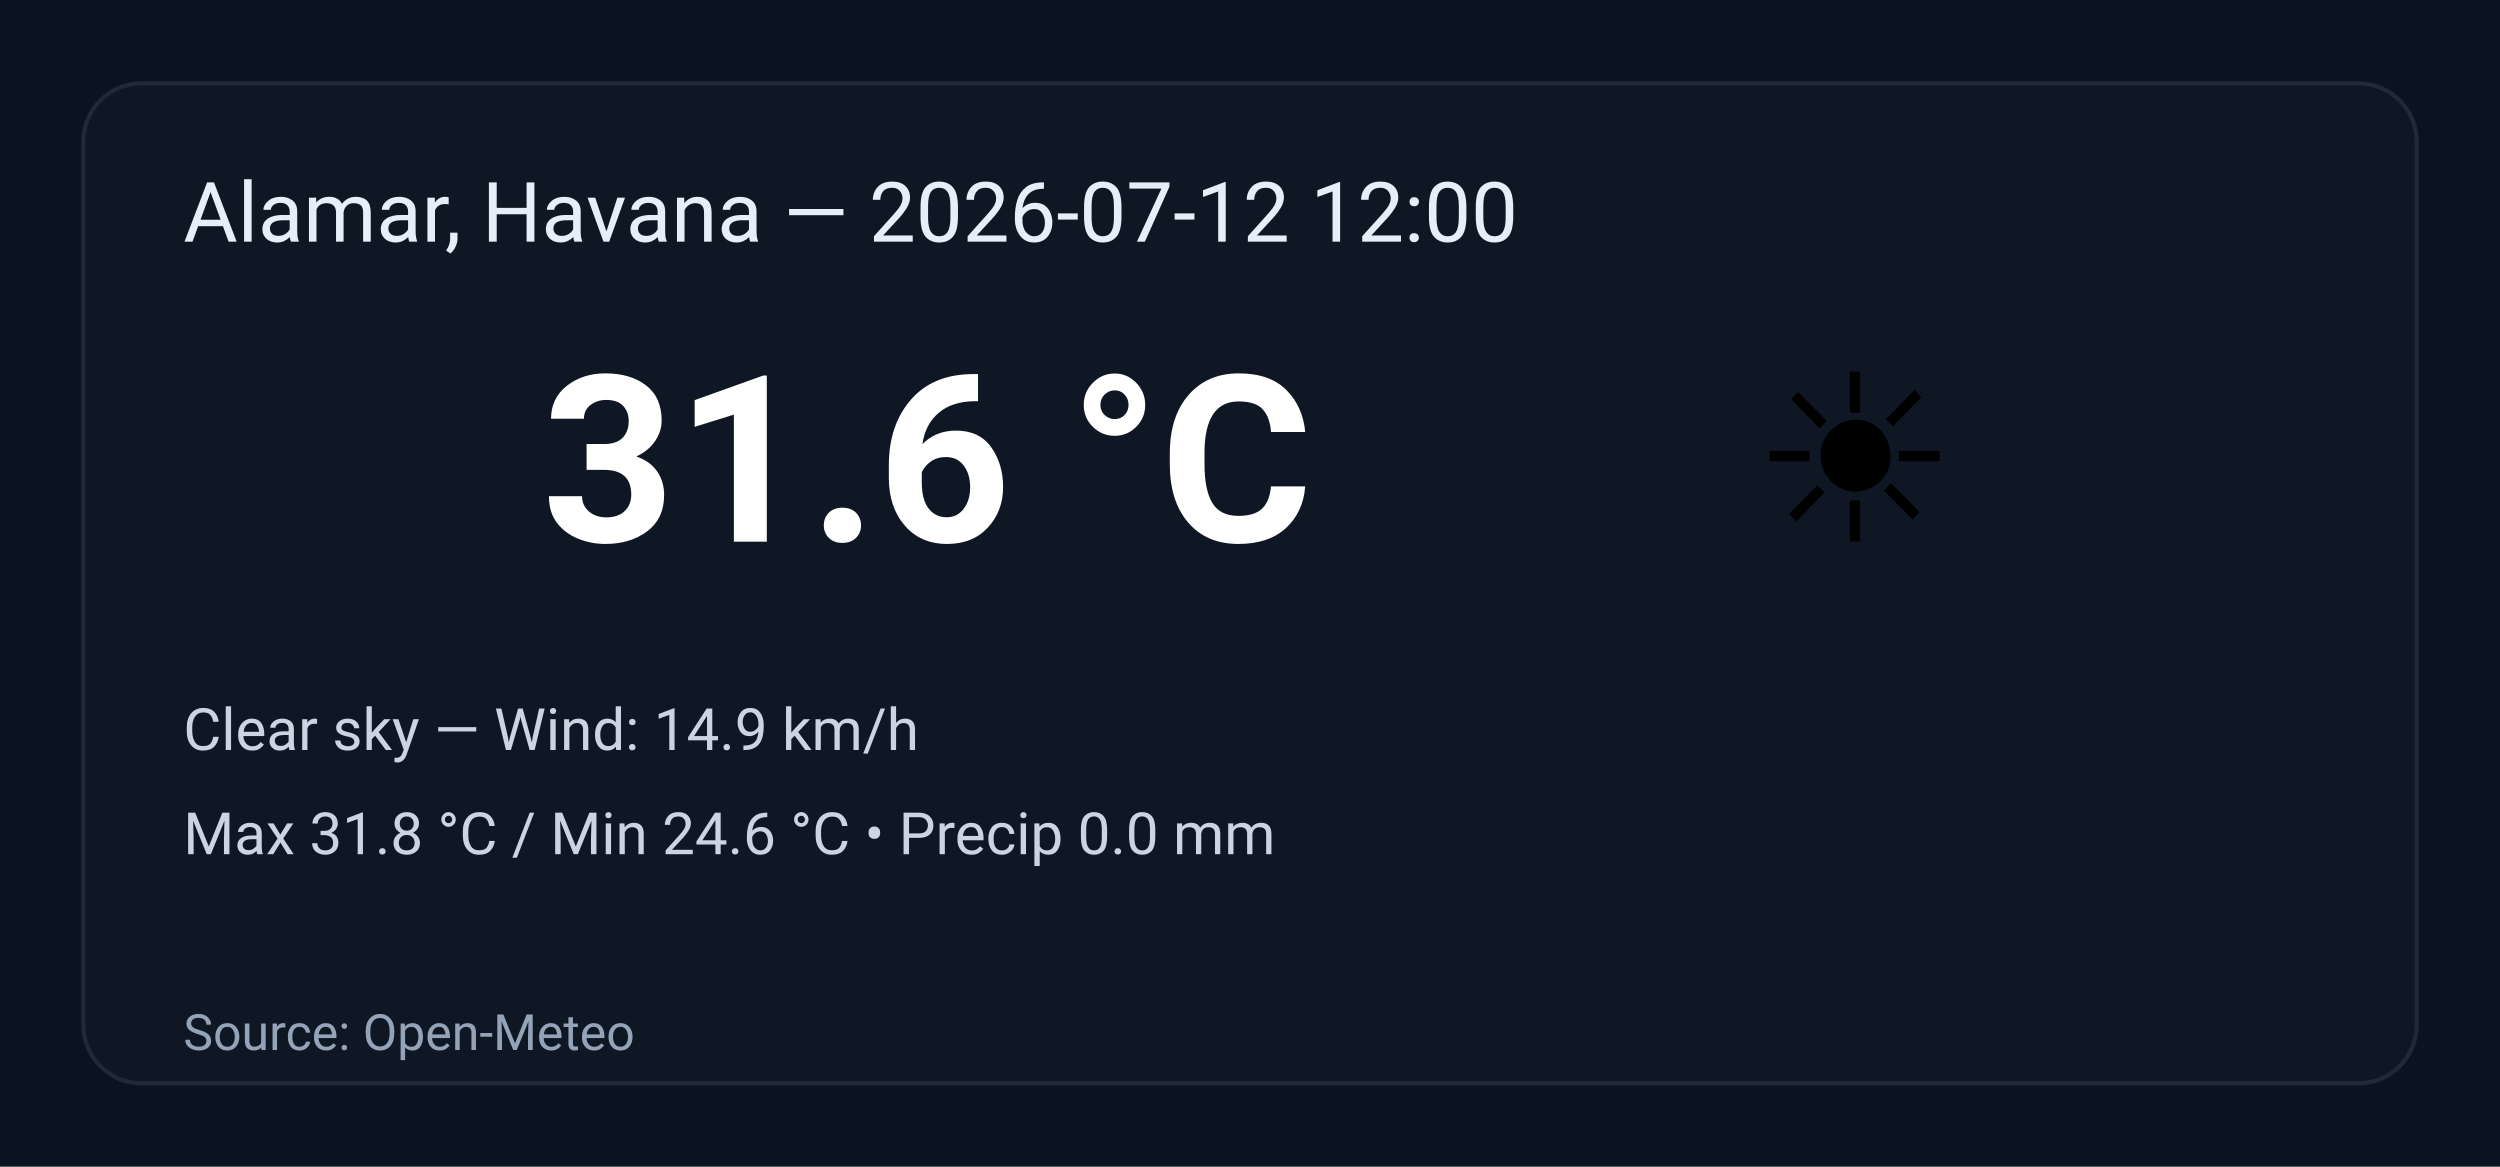
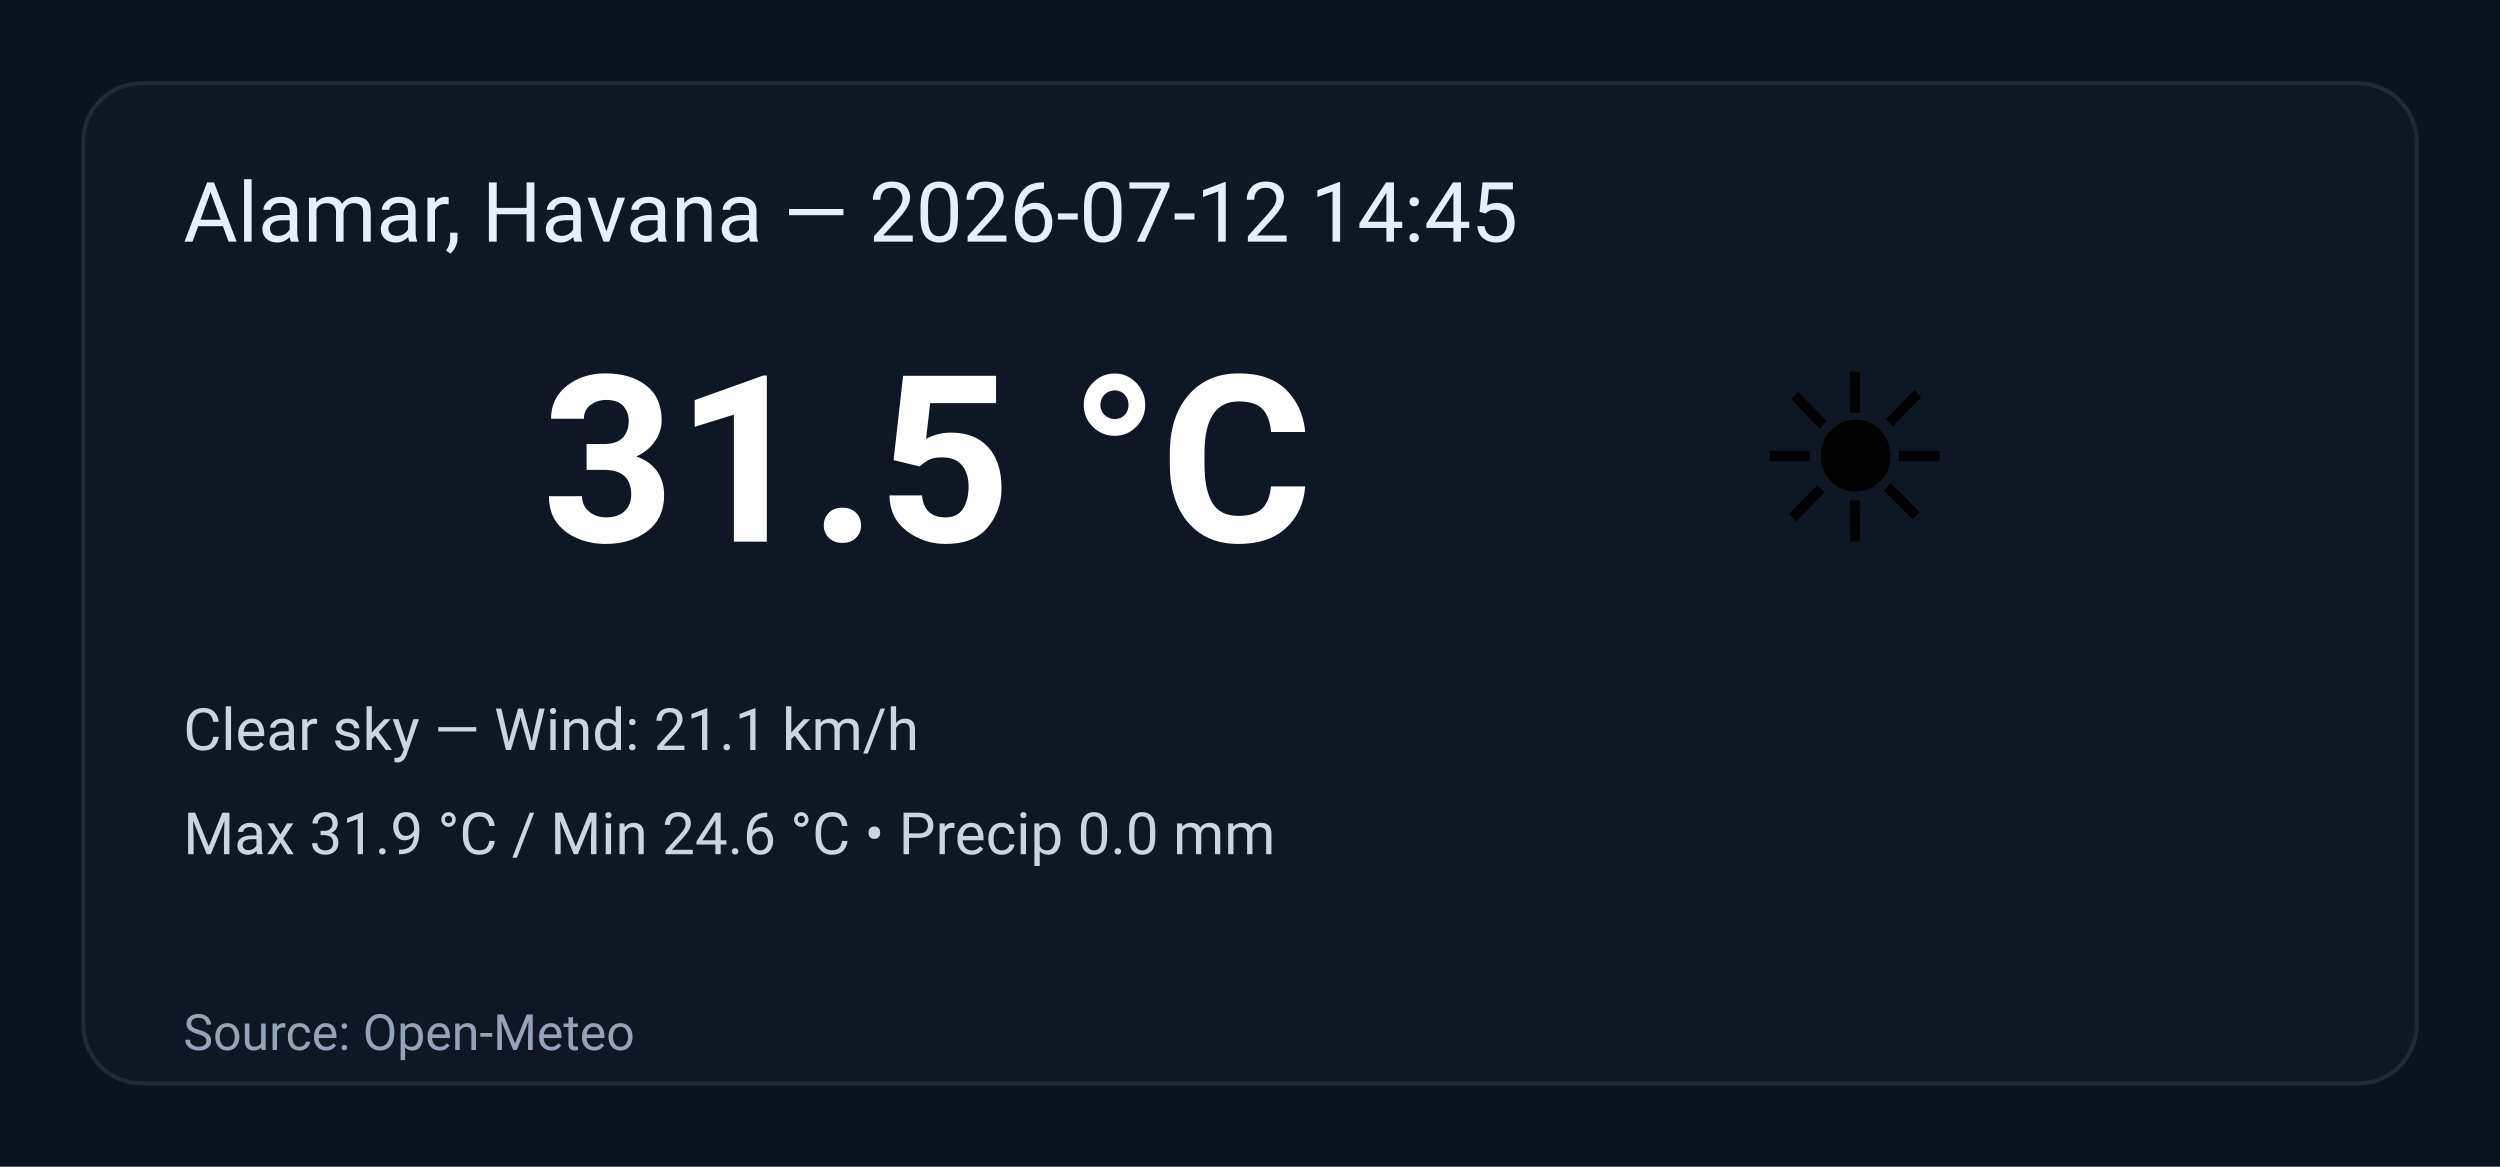
<svg xmlns="http://www.w3.org/2000/svg" width="600" height="280" viewBox="0 0 600 280" role="img" aria-label="Weather summary">
  <style>
    .bg { fill: #0b1220; }
    .card { fill: #0f1724; stroke: #1f2937; stroke-width:1; rx:14; }
    .title { font: 20px 'Segoe UI', Roboto, Arial; fill: #e6eef8; }
    .temp { font: 56px 'Segoe UI', Roboto, Arial; fill: #ffffff; font-weight:700; }
    .emoji { font-size:56px; }
    .meta { font: 14px 'Segoe UI', Roboto, Arial; fill: #cbd5e1; }
    .foot { font: 12px 'Segoe UI', Roboto, Arial; fill: #94a3b8; }
  </style>
  <rect class="bg" width="100%" height="100%" rx="0" />
  <g transform="translate(20,20)">
    <rect class="card" x="0" y="0" width="560" height="240" rx="12" />
-     <text class="title" x="24" y="38">Alamar, Havana — 2026-07-12 12:00</text>
+     <text class="title" x="24" y="38">Alamar, Havana — 2026-07-12 14:45</text>
    <text class="emoji" x="400" y="110">☀️</text>
-     <text class="temp" x="110" y="110">31.6 °C</text>
-     <text class="meta" x="24" y="160">Clear sky — Wind: 14.9 km/h</text>
-     <text class="meta" x="24" y="185">Max 31.8 °C / Min 24.6 °C  •  Precip 0.0 mm</text>
+     <text class="temp" x="110" y="110">31.5 °C</text>
+     <text class="meta" x="24" y="160">Clear sky — Wind: 21.1 km/h</text>
+     <text class="meta" x="24" y="185">Max 31.9 °C / Min 24.6 °C  •  Precip 0.0 mm</text>
    <text class="foot" x="24" y="232">Source: Open-Meteo</text>
  </g>
</svg>
